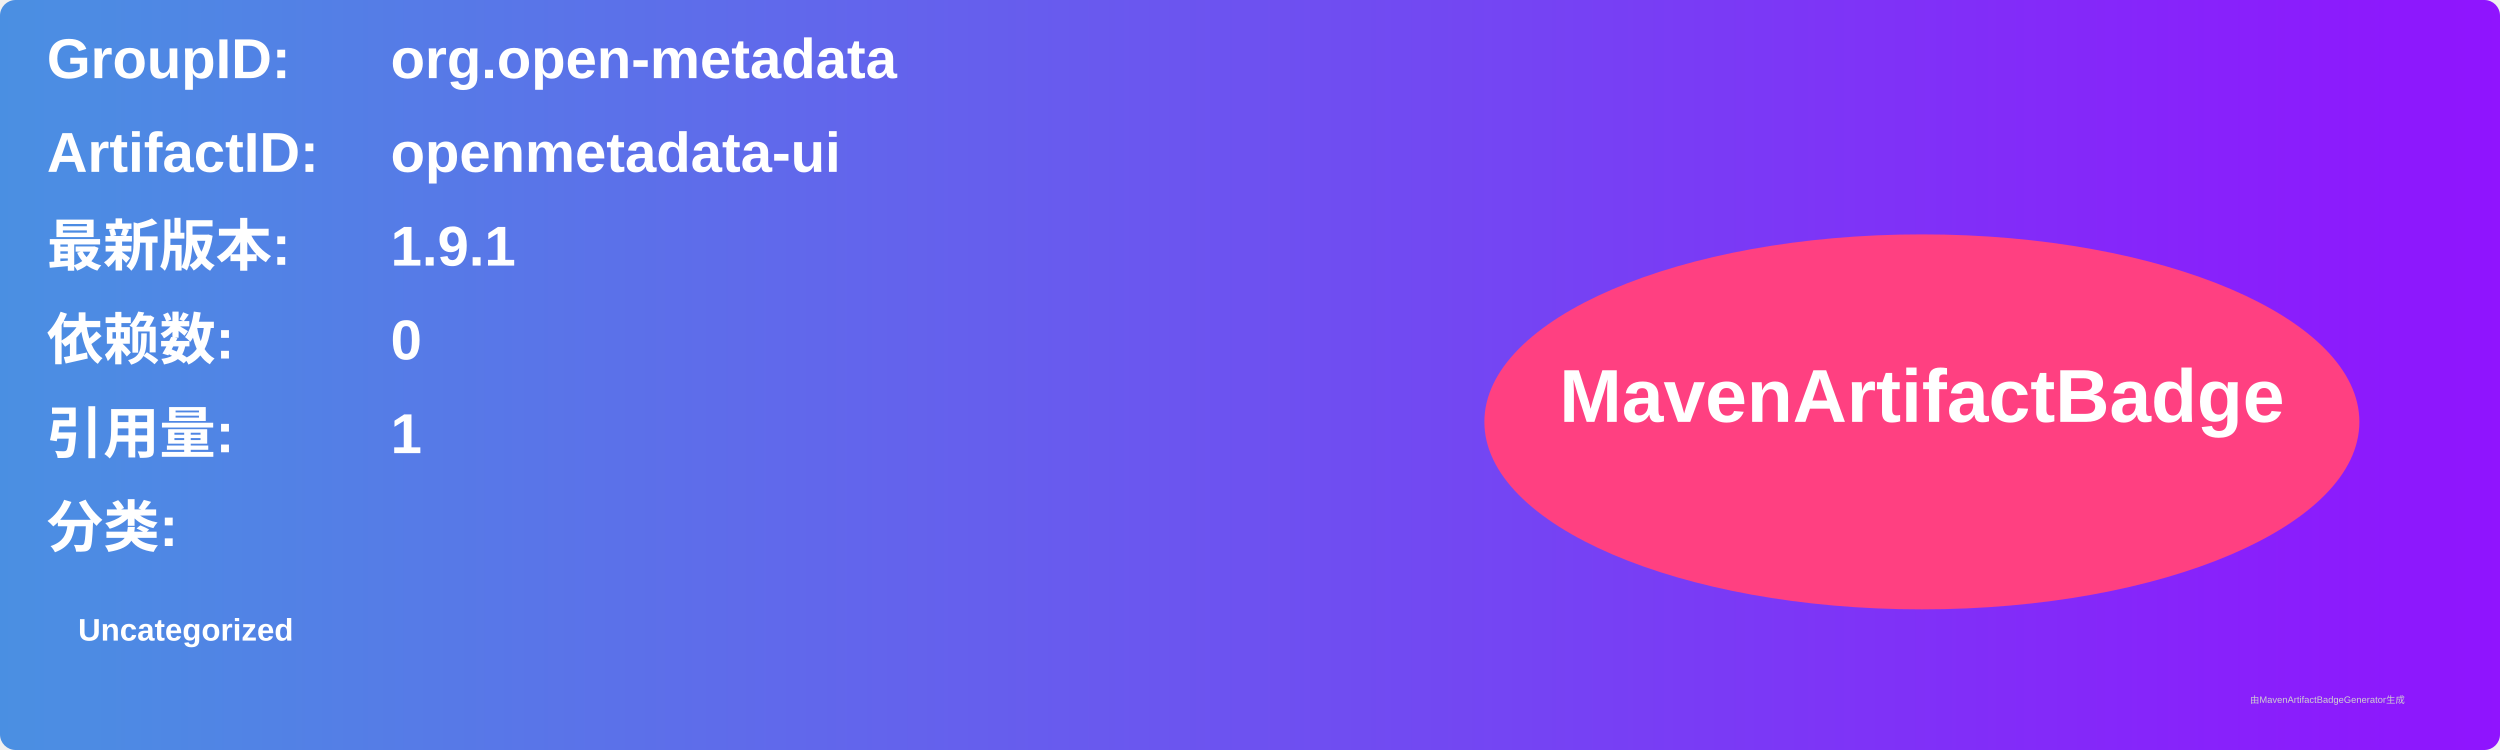
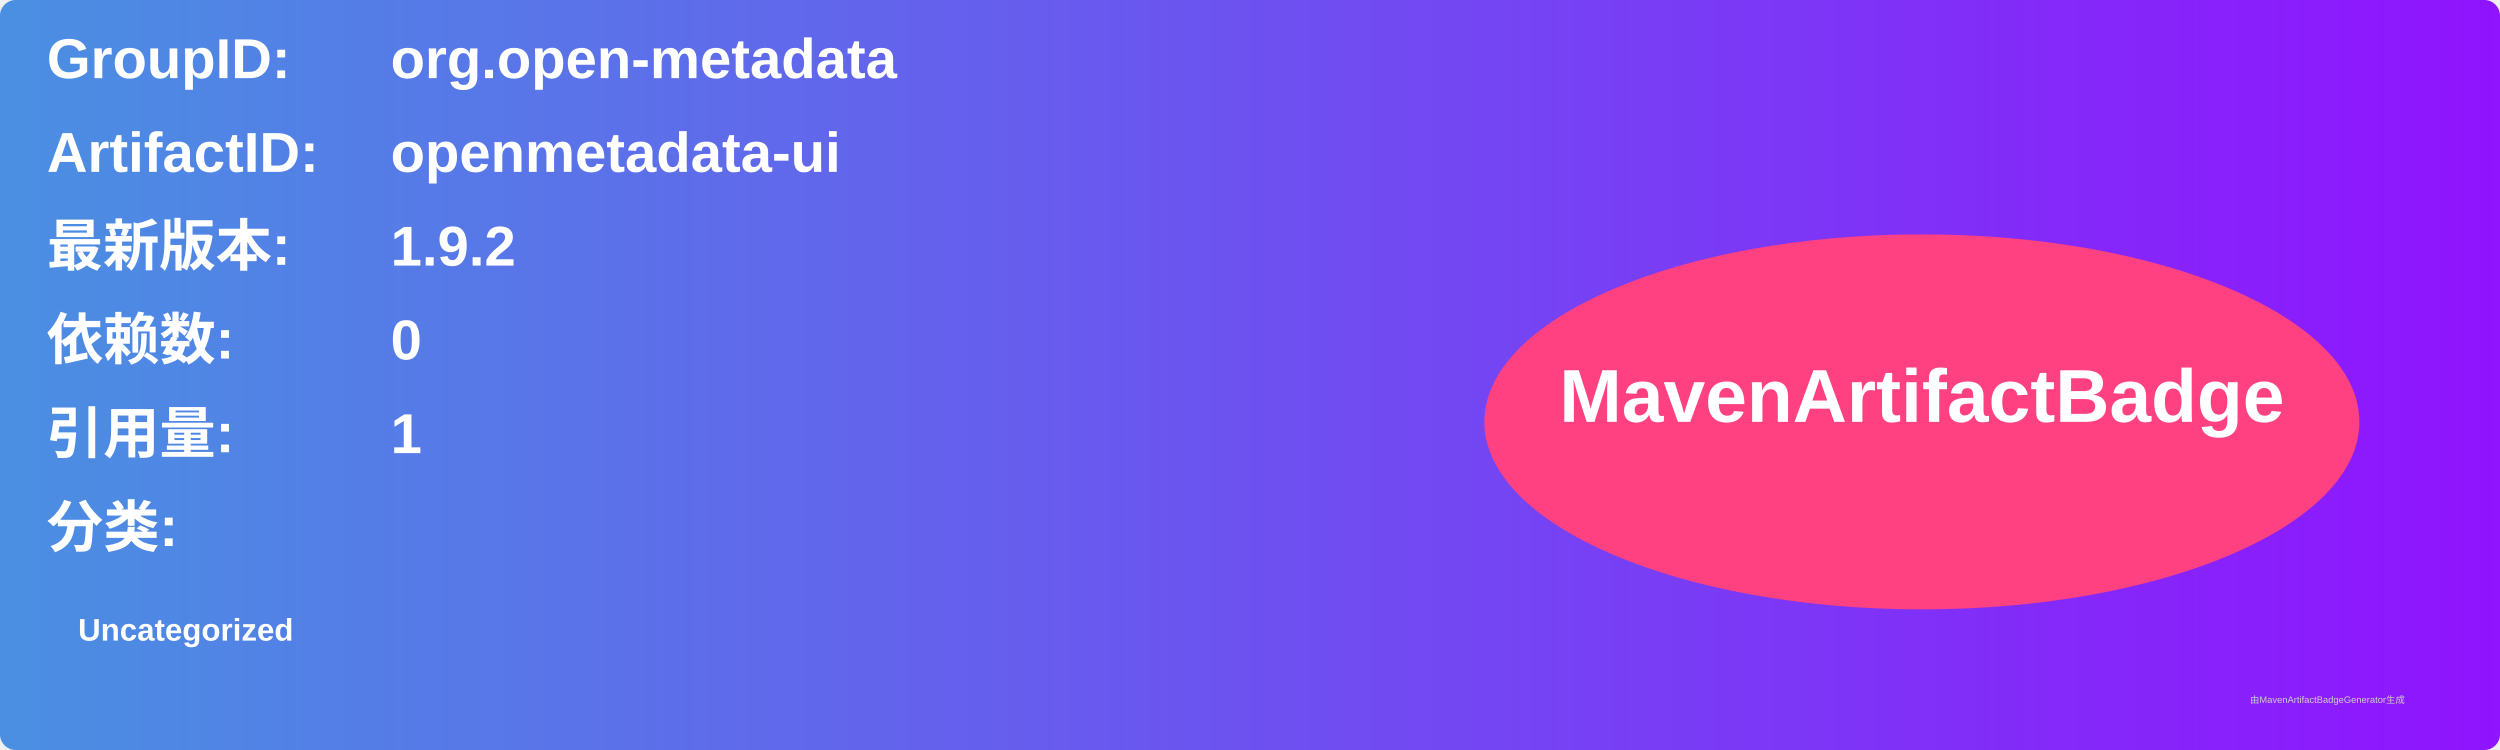
<svg xmlns="http://www.w3.org/2000/svg" width="800" height="240" viewBox="0 0 800 240">
  <linearGradient id="grad" x1="0%" y1="0%" x2="100%" y2="0%">
    <stop offset="0%" stop-color="#4a90e2" />
    <stop offset="100%" stop-color="#9013fe" />
  </linearGradient>
  <rect width="100%" height="100%" rx="5" ry="5" fill="url(#grad)" />
  <g transform="translate(15, 15)">
    <text x="0" y="10" font-family="Arial" font-size="18" fill="white" font-weight="bold" width="260">GroupID:</text>
    <text x="110" y="10" font-family="Arial" font-size="18" fill="white" font-weight="bold" width="460">org.open-metadata</text>
    <text x="0" y="40" font-family="Arial" font-size="18" fill="white" font-weight="bold" width="260">ArtifactID:</text>
    <text x="110" y="40" font-family="Arial" font-size="18" fill="white" font-weight="bold" width="460">openmetadata-ui</text>
    <text x="0" y="70" font-family="Arial" font-size="18" fill="white" font-weight="bold">最新版本:</text>
    <text x="110" y="70" font-family="Arial" font-size="18" fill="white" font-weight="bold">
-       <tspan font-weight="bold">1.9.1</tspan>
+       <tspan font-weight="bold">1.9.2</tspan>
    </text>
    <text x="0" y="100" font-family="Arial" font-size="18" fill="white" font-weight="bold">依赖数: </text>
    <text x="110" y="100" font-family="Arial" font-size="18" fill="white">
      <tspan font-weight="bold">0</tspan>
    </text>
    <text x="0" y="130" font-family="Arial" font-size="18" fill="white" font-weight="bold">引用量: </text>
    <text x="110" y="130" font-family="Arial" font-size="18" fill="white">
      <tspan font-weight="bold">1</tspan>
    </text>
    <text x="0" y="160" font-family="Arial" font-size="18" fill="white" font-weight="bold">分类:</text>
    <text x="10" y="190" font-family="Arial" font-size="10" fill="white">
      <tspan font-weight="bold">Uncategorized</tspan>
    </text>
    <ellipse cx="600" cy="120" rx="140" ry="60" fill="#ff4081" />
    <text x="600" y="120" text-anchor="middle" font-family="Arial" font-size="24" fill="white" font-weight="bold">MavenArtifactBadge</text>
  </g>
  <text x="720" y="225" font-family="Arial" font-size="3" fill="#d0d0d0">由MavenArtifactBadgeGenerator生成</text>
</svg>
